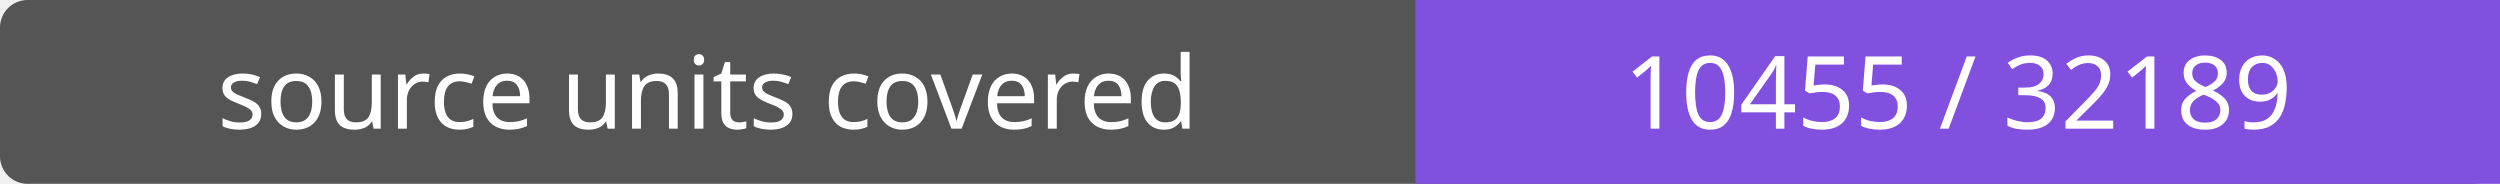
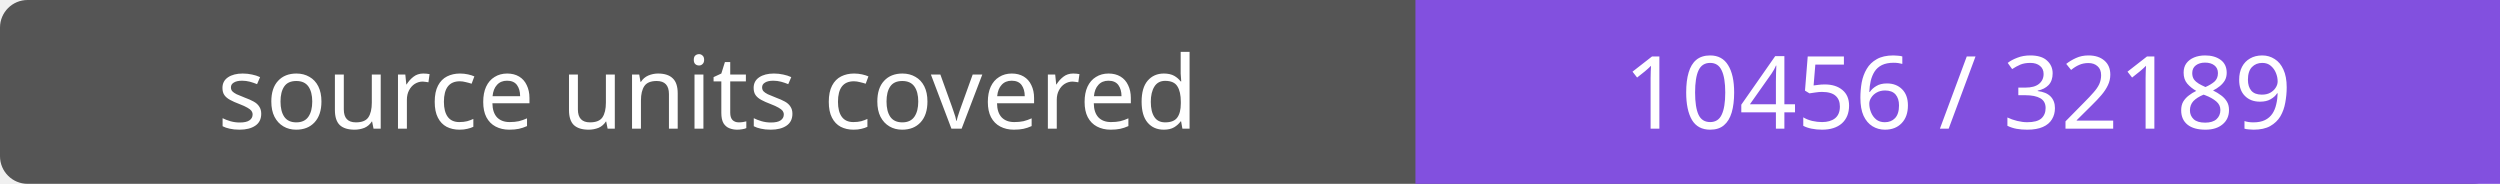
- <svg xmlns="http://www.w3.org/2000/svg" width="272" height="20" role="img" aria-label="source units covered: 10455 / 32189">
+ <svg xmlns="http://www.w3.org/2000/svg" width="272" height="20" role="img" aria-label="source units covered: 10456 / 32189">
  <rect width="272" height="20" rx="3" fill="#555" />
  <path fill="#8250df" d="M154 0h118v20H154z" />
  <g fill="#fff" text-anchor="middle" font-family="Verdana,sans-serif" font-size="11">
    <text x="77.0" y="14">source units covered</text>
-     <text x="213.0" y="14">10455 / 32189</text>
+     <text x="213.0" y="14">10456 / 32189</text>
  </g>
</svg>
